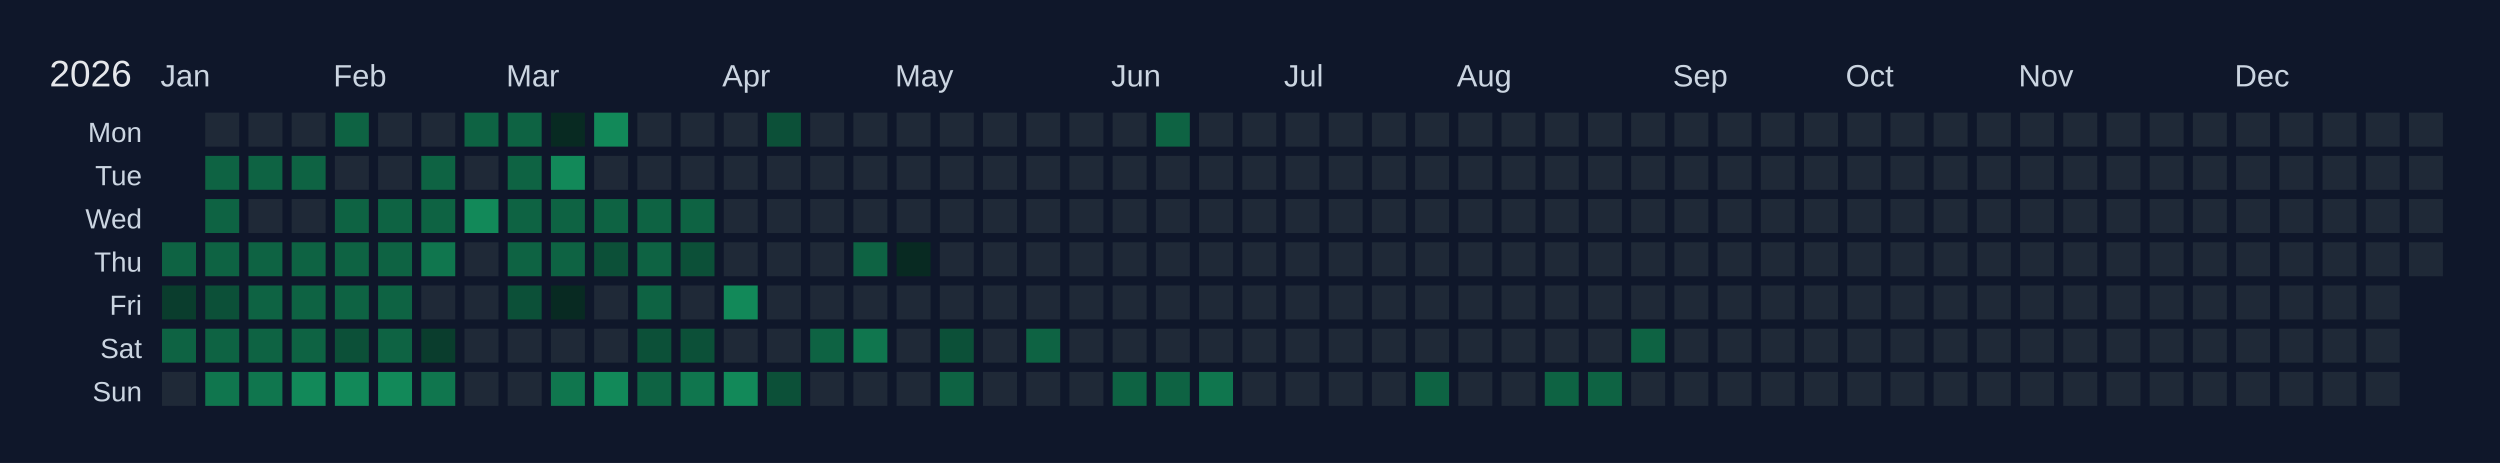
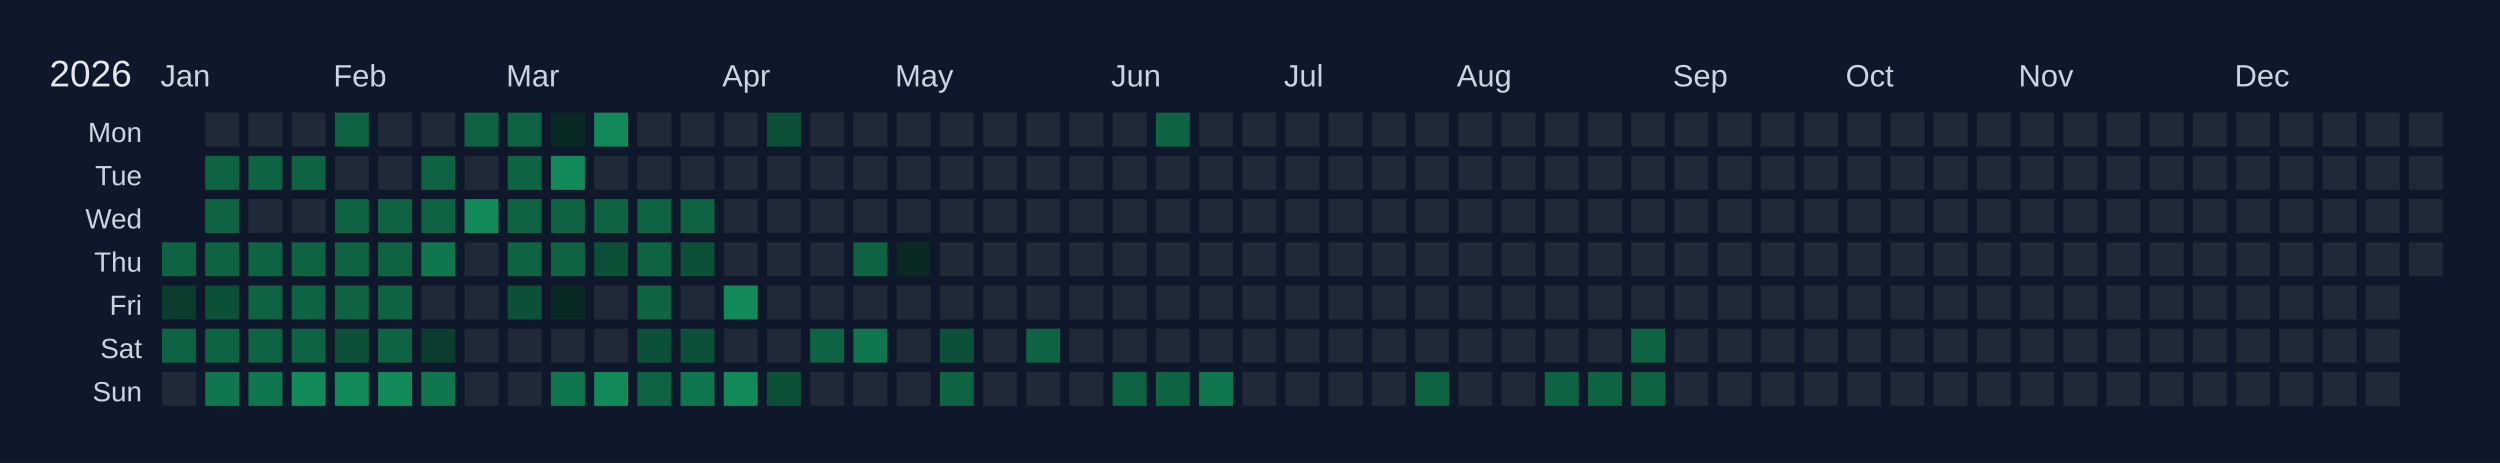
<svg xmlns="http://www.w3.org/2000/svg" width="810" height="150" viewBox="0 0 810 150">
  <rect width="810" height="150" fill="#0f172a" />
  <text x="16" y="28" font-size="12" fill="#e5e7eb" font-family="Arial, sans-serif">2026</text>
  <text x="52" y="28" font-size="10" fill="#cbd5e1" font-family="Arial, sans-serif">Jan</text>
  <text x="108" y="28" font-size="10" fill="#cbd5e1" font-family="Arial, sans-serif">Feb</text>
  <text x="164" y="28" font-size="10" fill="#cbd5e1" font-family="Arial, sans-serif">Mar</text>
  <text x="234" y="28" font-size="10" fill="#cbd5e1" font-family="Arial, sans-serif">Apr</text>
  <text x="290" y="28" font-size="10" fill="#cbd5e1" font-family="Arial, sans-serif">May</text>
  <text x="360" y="28" font-size="10" fill="#cbd5e1" font-family="Arial, sans-serif">Jun</text>
  <text x="416" y="28" font-size="10" fill="#cbd5e1" font-family="Arial, sans-serif">Jul</text>
  <text x="472" y="28" font-size="10" fill="#cbd5e1" font-family="Arial, sans-serif">Aug</text>
  <text x="542" y="28" font-size="10" fill="#cbd5e1" font-family="Arial, sans-serif">Sep</text>
  <text x="598" y="28" font-size="10" fill="#cbd5e1" font-family="Arial, sans-serif">Oct</text>
  <text x="654" y="28" font-size="10" fill="#cbd5e1" font-family="Arial, sans-serif">Nov</text>
  <text x="724" y="28" font-size="10" fill="#cbd5e1" font-family="Arial, sans-serif">Dec</text>
  <text x="46" y="46" font-size="9" fill="#cbd5e1" font-family="Arial, sans-serif" text-anchor="end">Mon</text>
  <text x="46" y="60" font-size="9" fill="#cbd5e1" font-family="Arial, sans-serif" text-anchor="end">Tue</text>
  <text x="46" y="74" font-size="9" fill="#cbd5e1" font-family="Arial, sans-serif" text-anchor="end">Wed</text>
  <text x="46" y="88" font-size="9" fill="#cbd5e1" font-family="Arial, sans-serif" text-anchor="end">Thu</text>
  <text x="46" y="102" font-size="9" fill="#cbd5e1" font-family="Arial, sans-serif" text-anchor="end">Fri</text>
  <text x="46" y="116" font-size="9" fill="#cbd5e1" font-family="Arial, sans-serif" text-anchor="end">Sat</text>
  <text x="46" y="130" font-size="9" fill="#cbd5e1" font-family="Arial, sans-serif" text-anchor="end">Sun</text>
  <g transform="translate(52,36)">
    <rect x="0" y="0" width="12" height="12" fill="#0f172a" stroke="#0f172a" stroke-width="1" />
    <rect x="0" y="14" width="12" height="12" fill="#0f172a" stroke="#0f172a" stroke-width="1" />
    <rect x="0" y="28" width="12" height="12" fill="#0f172a" stroke="#0f172a" stroke-width="1" />
    <rect x="0" y="42" width="12" height="12" fill="#0e6343" stroke="#0f172a" stroke-width="1" data-date="2026-01-01" />
    <rect x="0" y="56" width="12" height="12" fill="#0a3d2d" stroke="#0f172a" stroke-width="1" data-date="2026-01-02" />
    <rect x="0" y="70" width="12" height="12" fill="#0e6343" stroke="#0f172a" stroke-width="1" data-date="2026-01-03" />
    <rect x="0" y="84" width="12" height="12" fill="#1f2937" stroke="#0f172a" stroke-width="1" data-date="2026-01-04" />
    <rect x="14" y="0" width="12" height="12" fill="#1f2937" stroke="#0f172a" stroke-width="1" data-date="2026-01-05" />
    <rect x="14" y="14" width="12" height="12" fill="#0e6343" stroke="#0f172a" stroke-width="1" data-date="2026-01-06" />
    <rect x="14" y="28" width="12" height="12" fill="#0e6343" stroke="#0f172a" stroke-width="1" data-date="2026-01-07" />
    <rect x="14" y="42" width="12" height="12" fill="#0e6343" stroke="#0f172a" stroke-width="1" data-date="2026-01-08" />
    <rect x="14" y="56" width="12" height="12" fill="#0c5038" stroke="#0f172a" stroke-width="1" data-date="2026-01-09" />
    <rect x="14" y="70" width="12" height="12" fill="#0e6343" stroke="#0f172a" stroke-width="1" data-date="2026-01-10" />
    <rect x="14" y="84" width="12" height="12" fill="#10764e" stroke="#0f172a" stroke-width="1" data-date="2026-01-11" />
    <rect x="28" y="0" width="12" height="12" fill="#1f2937" stroke="#0f172a" stroke-width="1" data-date="2026-01-12" />
    <rect x="28" y="14" width="12" height="12" fill="#0e6343" stroke="#0f172a" stroke-width="1" data-date="2026-01-13" />
    <rect x="28" y="28" width="12" height="12" fill="#1f2937" stroke="#0f172a" stroke-width="1" data-date="2026-01-14" />
    <rect x="28" y="42" width="12" height="12" fill="#0e6343" stroke="#0f172a" stroke-width="1" data-date="2026-01-15" />
    <rect x="28" y="56" width="12" height="12" fill="#0e6343" stroke="#0f172a" stroke-width="1" data-date="2026-01-16" />
    <rect x="28" y="70" width="12" height="12" fill="#0e6343" stroke="#0f172a" stroke-width="1" data-date="2026-01-17" />
    <rect x="28" y="84" width="12" height="12" fill="#10764e" stroke="#0f172a" stroke-width="1" data-date="2026-01-18" />
    <rect x="42" y="0" width="12" height="12" fill="#1f2937" stroke="#0f172a" stroke-width="1" data-date="2026-01-19" />
    <rect x="42" y="14" width="12" height="12" fill="#0e6343" stroke="#0f172a" stroke-width="1" data-date="2026-01-20" />
    <rect x="42" y="28" width="12" height="12" fill="#1f2937" stroke="#0f172a" stroke-width="1" data-date="2026-01-21" />
    <rect x="42" y="42" width="12" height="12" fill="#0e6343" stroke="#0f172a" stroke-width="1" data-date="2026-01-22" />
    <rect x="42" y="56" width="12" height="12" fill="#0e6343" stroke="#0f172a" stroke-width="1" data-date="2026-01-23" />
    <rect x="42" y="70" width="12" height="12" fill="#0e6343" stroke="#0f172a" stroke-width="1" data-date="2026-01-24" />
    <rect x="42" y="84" width="12" height="12" fill="#128959" stroke="#0f172a" stroke-width="1" data-date="2026-01-25" />
    <rect x="56" y="0" width="12" height="12" fill="#0e6343" stroke="#0f172a" stroke-width="1" data-date="2026-01-26" />
    <rect x="56" y="14" width="12" height="12" fill="#1f2937" stroke="#0f172a" stroke-width="1" data-date="2026-01-27" />
    <rect x="56" y="28" width="12" height="12" fill="#0e6343" stroke="#0f172a" stroke-width="1" data-date="2026-01-28" />
    <rect x="56" y="42" width="12" height="12" fill="#0e6343" stroke="#0f172a" stroke-width="1" data-date="2026-01-29" />
    <rect x="56" y="56" width="12" height="12" fill="#0e6343" stroke="#0f172a" stroke-width="1" data-date="2026-01-30" />
    <rect x="56" y="70" width="12" height="12" fill="#0c5038" stroke="#0f172a" stroke-width="1" data-date="2026-01-31" />
    <rect x="56" y="84" width="12" height="12" fill="#128959" stroke="#0f172a" stroke-width="1" data-date="2026-02-01" />
    <rect x="70" y="0" width="12" height="12" fill="#1f2937" stroke="#0f172a" stroke-width="1" data-date="2026-02-02" />
    <rect x="70" y="14" width="12" height="12" fill="#1f2937" stroke="#0f172a" stroke-width="1" data-date="2026-02-03" />
    <rect x="70" y="28" width="12" height="12" fill="#0e6343" stroke="#0f172a" stroke-width="1" data-date="2026-02-04" />
    <rect x="70" y="42" width="12" height="12" fill="#0e6343" stroke="#0f172a" stroke-width="1" data-date="2026-02-05" />
    <rect x="70" y="56" width="12" height="12" fill="#0e6343" stroke="#0f172a" stroke-width="1" data-date="2026-02-06" />
    <rect x="70" y="70" width="12" height="12" fill="#0e6343" stroke="#0f172a" stroke-width="1" data-date="2026-02-07" />
    <rect x="70" y="84" width="12" height="12" fill="#128959" stroke="#0f172a" stroke-width="1" data-date="2026-02-08" />
    <rect x="84" y="0" width="12" height="12" fill="#1f2937" stroke="#0f172a" stroke-width="1" data-date="2026-02-09" />
    <rect x="84" y="14" width="12" height="12" fill="#0e6343" stroke="#0f172a" stroke-width="1" data-date="2026-02-10" />
    <rect x="84" y="28" width="12" height="12" fill="#0e6343" stroke="#0f172a" stroke-width="1" data-date="2026-02-11" />
    <rect x="84" y="42" width="12" height="12" fill="#10764e" stroke="#0f172a" stroke-width="1" data-date="2026-02-12" />
    <rect x="84" y="56" width="12" height="12" fill="#1f2937" stroke="#0f172a" stroke-width="1" data-date="2026-02-13" />
    <rect x="84" y="70" width="12" height="12" fill="#0a3d2d" stroke="#0f172a" stroke-width="1" data-date="2026-02-14" />
    <rect x="84" y="84" width="12" height="12" fill="#10764e" stroke="#0f172a" stroke-width="1" data-date="2026-02-15" />
    <rect x="98" y="0" width="12" height="12" fill="#0e6343" stroke="#0f172a" stroke-width="1" data-date="2026-02-16" />
    <rect x="98" y="14" width="12" height="12" fill="#1f2937" stroke="#0f172a" stroke-width="1" data-date="2026-02-17" />
    <rect x="98" y="28" width="12" height="12" fill="#128959" stroke="#0f172a" stroke-width="1" data-date="2026-02-18" />
    <rect x="98" y="42" width="12" height="12" fill="#1f2937" stroke="#0f172a" stroke-width="1" data-date="2026-02-19" />
    <rect x="98" y="56" width="12" height="12" fill="#1f2937" stroke="#0f172a" stroke-width="1" data-date="2026-02-20" />
    <rect x="98" y="70" width="12" height="12" fill="#1f2937" stroke="#0f172a" stroke-width="1" data-date="2026-02-21" />
    <rect x="98" y="84" width="12" height="12" fill="#1f2937" stroke="#0f172a" stroke-width="1" data-date="2026-02-22" />
    <rect x="112" y="0" width="12" height="12" fill="#0e6343" stroke="#0f172a" stroke-width="1" data-date="2026-02-23" />
    <rect x="112" y="14" width="12" height="12" fill="#0e6343" stroke="#0f172a" stroke-width="1" data-date="2026-02-24" />
    <rect x="112" y="28" width="12" height="12" fill="#0e6343" stroke="#0f172a" stroke-width="1" data-date="2026-02-25" />
    <rect x="112" y="42" width="12" height="12" fill="#0e6343" stroke="#0f172a" stroke-width="1" data-date="2026-02-26" />
    <rect x="112" y="56" width="12" height="12" fill="#0c5038" stroke="#0f172a" stroke-width="1" data-date="2026-02-27" />
    <rect x="112" y="70" width="12" height="12" fill="#1f2937" stroke="#0f172a" stroke-width="1" data-date="2026-02-28" />
    <rect x="112" y="84" width="12" height="12" fill="#1f2937" stroke="#0f172a" stroke-width="1" data-date="2026-03-01" />
    <rect x="126" y="0" width="12" height="12" fill="#082a22" stroke="#0f172a" stroke-width="1" data-date="2026-03-02" />
    <rect x="126" y="14" width="12" height="12" fill="#128959" stroke="#0f172a" stroke-width="1" data-date="2026-03-03" />
    <rect x="126" y="28" width="12" height="12" fill="#0e6343" stroke="#0f172a" stroke-width="1" data-date="2026-03-04" />
    <rect x="126" y="42" width="12" height="12" fill="#0e6343" stroke="#0f172a" stroke-width="1" data-date="2026-03-05" />
    <rect x="126" y="56" width="12" height="12" fill="#082a22" stroke="#0f172a" stroke-width="1" data-date="2026-03-06" />
    <rect x="126" y="70" width="12" height="12" fill="#1f2937" stroke="#0f172a" stroke-width="1" data-date="2026-03-07" />
    <rect x="126" y="84" width="12" height="12" fill="#10764e" stroke="#0f172a" stroke-width="1" data-date="2026-03-08" />
    <rect x="140" y="0" width="12" height="12" fill="#128959" stroke="#0f172a" stroke-width="1" data-date="2026-03-09" />
    <rect x="140" y="14" width="12" height="12" fill="#1f2937" stroke="#0f172a" stroke-width="1" data-date="2026-03-10" />
    <rect x="140" y="28" width="12" height="12" fill="#0e6343" stroke="#0f172a" stroke-width="1" data-date="2026-03-11" />
    <rect x="140" y="42" width="12" height="12" fill="#0c5038" stroke="#0f172a" stroke-width="1" data-date="2026-03-12" />
    <rect x="140" y="56" width="12" height="12" fill="#1f2937" stroke="#0f172a" stroke-width="1" data-date="2026-03-13" />
    <rect x="140" y="70" width="12" height="12" fill="#1f2937" stroke="#0f172a" stroke-width="1" data-date="2026-03-14" />
    <rect x="140" y="84" width="12" height="12" fill="#128959" stroke="#0f172a" stroke-width="1" data-date="2026-03-15" />
    <rect x="154" y="0" width="12" height="12" fill="#1f2937" stroke="#0f172a" stroke-width="1" data-date="2026-03-16" />
    <rect x="154" y="14" width="12" height="12" fill="#1f2937" stroke="#0f172a" stroke-width="1" data-date="2026-03-17" />
    <rect x="154" y="28" width="12" height="12" fill="#0e6343" stroke="#0f172a" stroke-width="1" data-date="2026-03-18" />
    <rect x="154" y="42" width="12" height="12" fill="#0e6343" stroke="#0f172a" stroke-width="1" data-date="2026-03-19" />
    <rect x="154" y="56" width="12" height="12" fill="#0e6343" stroke="#0f172a" stroke-width="1" data-date="2026-03-20" />
    <rect x="154" y="70" width="12" height="12" fill="#0c5038" stroke="#0f172a" stroke-width="1" data-date="2026-03-21" />
    <rect x="154" y="84" width="12" height="12" fill="#0e6343" stroke="#0f172a" stroke-width="1" data-date="2026-03-22" />
    <rect x="168" y="0" width="12" height="12" fill="#1f2937" stroke="#0f172a" stroke-width="1" data-date="2026-03-23" />
    <rect x="168" y="14" width="12" height="12" fill="#1f2937" stroke="#0f172a" stroke-width="1" data-date="2026-03-24" />
    <rect x="168" y="28" width="12" height="12" fill="#0e6343" stroke="#0f172a" stroke-width="1" data-date="2026-03-25" />
    <rect x="168" y="42" width="12" height="12" fill="#0c5038" stroke="#0f172a" stroke-width="1" data-date="2026-03-26" />
    <rect x="168" y="56" width="12" height="12" fill="#1f2937" stroke="#0f172a" stroke-width="1" data-date="2026-03-27" />
    <rect x="168" y="70" width="12" height="12" fill="#0c5038" stroke="#0f172a" stroke-width="1" data-date="2026-03-28" />
    <rect x="168" y="84" width="12" height="12" fill="#10764e" stroke="#0f172a" stroke-width="1" data-date="2026-03-29" />
    <rect x="182" y="0" width="12" height="12" fill="#1f2937" stroke="#0f172a" stroke-width="1" data-date="2026-03-30" />
    <rect x="182" y="14" width="12" height="12" fill="#1f2937" stroke="#0f172a" stroke-width="1" data-date="2026-03-31" />
    <rect x="182" y="28" width="12" height="12" fill="#1f2937" stroke="#0f172a" stroke-width="1" data-date="2026-04-01" />
    <rect x="182" y="42" width="12" height="12" fill="#1f2937" stroke="#0f172a" stroke-width="1" data-date="2026-04-02" />
    <rect x="182" y="56" width="12" height="12" fill="#128959" stroke="#0f172a" stroke-width="1" data-date="2026-04-03" />
    <rect x="182" y="70" width="12" height="12" fill="#1f2937" stroke="#0f172a" stroke-width="1" data-date="2026-04-04" />
    <rect x="182" y="84" width="12" height="12" fill="#128959" stroke="#0f172a" stroke-width="1" data-date="2026-04-05" />
    <rect x="196" y="0" width="12" height="12" fill="#0c5038" stroke="#0f172a" stroke-width="1" data-date="2026-04-06" />
    <rect x="196" y="14" width="12" height="12" fill="#1f2937" stroke="#0f172a" stroke-width="1" data-date="2026-04-07" />
    <rect x="196" y="28" width="12" height="12" fill="#1f2937" stroke="#0f172a" stroke-width="1" data-date="2026-04-08" />
    <rect x="196" y="42" width="12" height="12" fill="#1f2937" stroke="#0f172a" stroke-width="1" data-date="2026-04-09" />
    <rect x="196" y="56" width="12" height="12" fill="#1f2937" stroke="#0f172a" stroke-width="1" data-date="2026-04-10" />
    <rect x="196" y="70" width="12" height="12" fill="#1f2937" stroke="#0f172a" stroke-width="1" data-date="2026-04-11" />
    <rect x="196" y="84" width="12" height="12" fill="#0c5038" stroke="#0f172a" stroke-width="1" data-date="2026-04-12" />
    <rect x="210" y="0" width="12" height="12" fill="#1f2937" stroke="#0f172a" stroke-width="1" data-date="2026-04-13" />
    <rect x="210" y="14" width="12" height="12" fill="#1f2937" stroke="#0f172a" stroke-width="1" data-date="2026-04-14" />
    <rect x="210" y="28" width="12" height="12" fill="#1f2937" stroke="#0f172a" stroke-width="1" data-date="2026-04-15" />
    <rect x="210" y="42" width="12" height="12" fill="#1f2937" stroke="#0f172a" stroke-width="1" data-date="2026-04-16" />
    <rect x="210" y="56" width="12" height="12" fill="#1f2937" stroke="#0f172a" stroke-width="1" data-date="2026-04-17" />
    <rect x="210" y="70" width="12" height="12" fill="#0e6343" stroke="#0f172a" stroke-width="1" data-date="2026-04-18" />
    <rect x="210" y="84" width="12" height="12" fill="#1f2937" stroke="#0f172a" stroke-width="1" data-date="2026-04-19" />
    <rect x="224" y="0" width="12" height="12" fill="#1f2937" stroke="#0f172a" stroke-width="1" data-date="2026-04-20" />
    <rect x="224" y="14" width="12" height="12" fill="#1f2937" stroke="#0f172a" stroke-width="1" data-date="2026-04-21" />
    <rect x="224" y="28" width="12" height="12" fill="#1f2937" stroke="#0f172a" stroke-width="1" data-date="2026-04-22" />
    <rect x="224" y="42" width="12" height="12" fill="#0e6343" stroke="#0f172a" stroke-width="1" data-date="2026-04-23" />
    <rect x="224" y="56" width="12" height="12" fill="#1f2937" stroke="#0f172a" stroke-width="1" data-date="2026-04-24" />
    <rect x="224" y="70" width="12" height="12" fill="#10764e" stroke="#0f172a" stroke-width="1" data-date="2026-04-25" />
    <rect x="224" y="84" width="12" height="12" fill="#1f2937" stroke="#0f172a" stroke-width="1" data-date="2026-04-26" />
    <rect x="238" y="0" width="12" height="12" fill="#1f2937" stroke="#0f172a" stroke-width="1" data-date="2026-04-27" />
    <rect x="238" y="14" width="12" height="12" fill="#1f2937" stroke="#0f172a" stroke-width="1" data-date="2026-04-28" />
    <rect x="238" y="28" width="12" height="12" fill="#1f2937" stroke="#0f172a" stroke-width="1" data-date="2026-04-29" />
    <rect x="238" y="42" width="12" height="12" fill="#082a22" stroke="#0f172a" stroke-width="1" data-date="2026-04-30" />
    <rect x="238" y="56" width="12" height="12" fill="#1f2937" stroke="#0f172a" stroke-width="1" data-date="2026-05-01" />
    <rect x="238" y="70" width="12" height="12" fill="#1f2937" stroke="#0f172a" stroke-width="1" data-date="2026-05-02" />
    <rect x="238" y="84" width="12" height="12" fill="#1f2937" stroke="#0f172a" stroke-width="1" data-date="2026-05-03" />
    <rect x="252" y="0" width="12" height="12" fill="#1f2937" stroke="#0f172a" stroke-width="1" data-date="2026-05-04" />
    <rect x="252" y="14" width="12" height="12" fill="#1f2937" stroke="#0f172a" stroke-width="1" data-date="2026-05-05" />
    <rect x="252" y="28" width="12" height="12" fill="#1f2937" stroke="#0f172a" stroke-width="1" data-date="2026-05-06" />
    <rect x="252" y="42" width="12" height="12" fill="#1f2937" stroke="#0f172a" stroke-width="1" data-date="2026-05-07" />
    <rect x="252" y="56" width="12" height="12" fill="#1f2937" stroke="#0f172a" stroke-width="1" data-date="2026-05-08" />
    <rect x="252" y="70" width="12" height="12" fill="#0c5038" stroke="#0f172a" stroke-width="1" data-date="2026-05-09" />
    <rect x="252" y="84" width="12" height="12" fill="#0e6343" stroke="#0f172a" stroke-width="1" data-date="2026-05-10" />
    <rect x="266" y="0" width="12" height="12" fill="#1f2937" stroke="#0f172a" stroke-width="1" data-date="2026-05-11" />
    <rect x="266" y="14" width="12" height="12" fill="#1f2937" stroke="#0f172a" stroke-width="1" data-date="2026-05-12" />
    <rect x="266" y="28" width="12" height="12" fill="#1f2937" stroke="#0f172a" stroke-width="1" data-date="2026-05-13" />
    <rect x="266" y="42" width="12" height="12" fill="#1f2937" stroke="#0f172a" stroke-width="1" data-date="2026-05-14" />
    <rect x="266" y="56" width="12" height="12" fill="#1f2937" stroke="#0f172a" stroke-width="1" data-date="2026-05-15" />
    <rect x="266" y="70" width="12" height="12" fill="#1f2937" stroke="#0f172a" stroke-width="1" data-date="2026-05-16" />
    <rect x="266" y="84" width="12" height="12" fill="#1f2937" stroke="#0f172a" stroke-width="1" data-date="2026-05-17" />
    <rect x="280" y="0" width="12" height="12" fill="#1f2937" stroke="#0f172a" stroke-width="1" data-date="2026-05-18" />
    <rect x="280" y="14" width="12" height="12" fill="#1f2937" stroke="#0f172a" stroke-width="1" data-date="2026-05-19" />
    <rect x="280" y="28" width="12" height="12" fill="#1f2937" stroke="#0f172a" stroke-width="1" data-date="2026-05-20" />
    <rect x="280" y="42" width="12" height="12" fill="#1f2937" stroke="#0f172a" stroke-width="1" data-date="2026-05-21" />
    <rect x="280" y="56" width="12" height="12" fill="#1f2937" stroke="#0f172a" stroke-width="1" data-date="2026-05-22" />
    <rect x="280" y="70" width="12" height="12" fill="#0e6343" stroke="#0f172a" stroke-width="1" data-date="2026-05-23" />
    <rect x="280" y="84" width="12" height="12" fill="#1f2937" stroke="#0f172a" stroke-width="1" data-date="2026-05-24" />
    <rect x="294" y="0" width="12" height="12" fill="#1f2937" stroke="#0f172a" stroke-width="1" data-date="2026-05-25" />
    <rect x="294" y="14" width="12" height="12" fill="#1f2937" stroke="#0f172a" stroke-width="1" data-date="2026-05-26" />
    <rect x="294" y="28" width="12" height="12" fill="#1f2937" stroke="#0f172a" stroke-width="1" data-date="2026-05-27" />
    <rect x="294" y="42" width="12" height="12" fill="#1f2937" stroke="#0f172a" stroke-width="1" data-date="2026-05-28" />
    <rect x="294" y="56" width="12" height="12" fill="#1f2937" stroke="#0f172a" stroke-width="1" data-date="2026-05-29" />
    <rect x="294" y="70" width="12" height="12" fill="#1f2937" stroke="#0f172a" stroke-width="1" data-date="2026-05-30" />
    <rect x="294" y="84" width="12" height="12" fill="#1f2937" stroke="#0f172a" stroke-width="1" data-date="2026-05-31" />
    <rect x="308" y="0" width="12" height="12" fill="#1f2937" stroke="#0f172a" stroke-width="1" data-date="2026-06-01" />
    <rect x="308" y="14" width="12" height="12" fill="#1f2937" stroke="#0f172a" stroke-width="1" data-date="2026-06-02" />
    <rect x="308" y="28" width="12" height="12" fill="#1f2937" stroke="#0f172a" stroke-width="1" data-date="2026-06-03" />
    <rect x="308" y="42" width="12" height="12" fill="#1f2937" stroke="#0f172a" stroke-width="1" data-date="2026-06-04" />
    <rect x="308" y="56" width="12" height="12" fill="#1f2937" stroke="#0f172a" stroke-width="1" data-date="2026-06-05" />
    <rect x="308" y="70" width="12" height="12" fill="#1f2937" stroke="#0f172a" stroke-width="1" data-date="2026-06-06" />
    <rect x="308" y="84" width="12" height="12" fill="#0e6343" stroke="#0f172a" stroke-width="1" data-date="2026-06-07" />
    <rect x="322" y="0" width="12" height="12" fill="#0e6343" stroke="#0f172a" stroke-width="1" data-date="2026-06-08" />
    <rect x="322" y="14" width="12" height="12" fill="#1f2937" stroke="#0f172a" stroke-width="1" data-date="2026-06-09" />
    <rect x="322" y="28" width="12" height="12" fill="#1f2937" stroke="#0f172a" stroke-width="1" data-date="2026-06-10" />
    <rect x="322" y="42" width="12" height="12" fill="#1f2937" stroke="#0f172a" stroke-width="1" data-date="2026-06-11" />
    <rect x="322" y="56" width="12" height="12" fill="#1f2937" stroke="#0f172a" stroke-width="1" data-date="2026-06-12" />
    <rect x="322" y="70" width="12" height="12" fill="#1f2937" stroke="#0f172a" stroke-width="1" data-date="2026-06-13" />
    <rect x="322" y="84" width="12" height="12" fill="#0e6343" stroke="#0f172a" stroke-width="1" data-date="2026-06-14" />
    <rect x="336" y="0" width="12" height="12" fill="#1f2937" stroke="#0f172a" stroke-width="1" data-date="2026-06-15" />
    <rect x="336" y="14" width="12" height="12" fill="#1f2937" stroke="#0f172a" stroke-width="1" data-date="2026-06-16" />
    <rect x="336" y="28" width="12" height="12" fill="#1f2937" stroke="#0f172a" stroke-width="1" data-date="2026-06-17" />
    <rect x="336" y="42" width="12" height="12" fill="#1f2937" stroke="#0f172a" stroke-width="1" data-date="2026-06-18" />
    <rect x="336" y="56" width="12" height="12" fill="#1f2937" stroke="#0f172a" stroke-width="1" data-date="2026-06-19" />
    <rect x="336" y="70" width="12" height="12" fill="#1f2937" stroke="#0f172a" stroke-width="1" data-date="2026-06-20" />
    <rect x="336" y="84" width="12" height="12" fill="#10764e" stroke="#0f172a" stroke-width="1" data-date="2026-06-21" />
    <rect x="350" y="0" width="12" height="12" fill="#1f2937" stroke="#0f172a" stroke-width="1" data-date="2026-06-22" />
    <rect x="350" y="14" width="12" height="12" fill="#1f2937" stroke="#0f172a" stroke-width="1" data-date="2026-06-23" />
    <rect x="350" y="28" width="12" height="12" fill="#1f2937" stroke="#0f172a" stroke-width="1" data-date="2026-06-24" />
    <rect x="350" y="42" width="12" height="12" fill="#1f2937" stroke="#0f172a" stroke-width="1" data-date="2026-06-25" />
    <rect x="350" y="56" width="12" height="12" fill="#1f2937" stroke="#0f172a" stroke-width="1" data-date="2026-06-26" />
    <rect x="350" y="70" width="12" height="12" fill="#1f2937" stroke="#0f172a" stroke-width="1" data-date="2026-06-27" />
    <rect x="350" y="84" width="12" height="12" fill="#1f2937" stroke="#0f172a" stroke-width="1" data-date="2026-06-28" />
    <rect x="364" y="0" width="12" height="12" fill="#1f2937" stroke="#0f172a" stroke-width="1" data-date="2026-06-29" />
    <rect x="364" y="14" width="12" height="12" fill="#1f2937" stroke="#0f172a" stroke-width="1" data-date="2026-06-30" />
    <rect x="364" y="28" width="12" height="12" fill="#1f2937" stroke="#0f172a" stroke-width="1" data-date="2026-07-01" />
    <rect x="364" y="42" width="12" height="12" fill="#1f2937" stroke="#0f172a" stroke-width="1" data-date="2026-07-02" />
    <rect x="364" y="56" width="12" height="12" fill="#1f2937" stroke="#0f172a" stroke-width="1" data-date="2026-07-03" />
    <rect x="364" y="70" width="12" height="12" fill="#1f2937" stroke="#0f172a" stroke-width="1" data-date="2026-07-04" />
    <rect x="364" y="84" width="12" height="12" fill="#1f2937" stroke="#0f172a" stroke-width="1" data-date="2026-07-05" />
    <rect x="378" y="0" width="12" height="12" fill="#1f2937" stroke="#0f172a" stroke-width="1" data-date="2026-07-06" />
    <rect x="378" y="14" width="12" height="12" fill="#1f2937" stroke="#0f172a" stroke-width="1" data-date="2026-07-07" />
    <rect x="378" y="28" width="12" height="12" fill="#1f2937" stroke="#0f172a" stroke-width="1" data-date="2026-07-08" />
    <rect x="378" y="42" width="12" height="12" fill="#1f2937" stroke="#0f172a" stroke-width="1" data-date="2026-07-09" />
    <rect x="378" y="56" width="12" height="12" fill="#1f2937" stroke="#0f172a" stroke-width="1" data-date="2026-07-10" />
    <rect x="378" y="70" width="12" height="12" fill="#1f2937" stroke="#0f172a" stroke-width="1" data-date="2026-07-11" />
    <rect x="378" y="84" width="12" height="12" fill="#1f2937" stroke="#0f172a" stroke-width="1" data-date="2026-07-12" />
    <rect x="392" y="0" width="12" height="12" fill="#1f2937" stroke="#0f172a" stroke-width="1" data-date="2026-07-13" />
    <rect x="392" y="14" width="12" height="12" fill="#1f2937" stroke="#0f172a" stroke-width="1" data-date="2026-07-14" />
    <rect x="392" y="28" width="12" height="12" fill="#1f2937" stroke="#0f172a" stroke-width="1" data-date="2026-07-15" />
    <rect x="392" y="42" width="12" height="12" fill="#1f2937" stroke="#0f172a" stroke-width="1" data-date="2026-07-16" />
    <rect x="392" y="56" width="12" height="12" fill="#1f2937" stroke="#0f172a" stroke-width="1" data-date="2026-07-17" />
    <rect x="392" y="70" width="12" height="12" fill="#1f2937" stroke="#0f172a" stroke-width="1" data-date="2026-07-18" />
    <rect x="392" y="84" width="12" height="12" fill="#1f2937" stroke="#0f172a" stroke-width="1" data-date="2026-07-19" />
    <rect x="406" y="0" width="12" height="12" fill="#1f2937" stroke="#0f172a" stroke-width="1" data-date="2026-07-20" />
    <rect x="406" y="14" width="12" height="12" fill="#1f2937" stroke="#0f172a" stroke-width="1" data-date="2026-07-21" />
    <rect x="406" y="28" width="12" height="12" fill="#1f2937" stroke="#0f172a" stroke-width="1" data-date="2026-07-22" />
    <rect x="406" y="42" width="12" height="12" fill="#1f2937" stroke="#0f172a" stroke-width="1" data-date="2026-07-23" />
    <rect x="406" y="56" width="12" height="12" fill="#1f2937" stroke="#0f172a" stroke-width="1" data-date="2026-07-24" />
    <rect x="406" y="70" width="12" height="12" fill="#1f2937" stroke="#0f172a" stroke-width="1" data-date="2026-07-25" />
    <rect x="406" y="84" width="12" height="12" fill="#0e6343" stroke="#0f172a" stroke-width="1" data-date="2026-07-26" />
    <rect x="420" y="0" width="12" height="12" fill="#1f2937" stroke="#0f172a" stroke-width="1" data-date="2026-07-27" />
    <rect x="420" y="14" width="12" height="12" fill="#1f2937" stroke="#0f172a" stroke-width="1" data-date="2026-07-28" />
    <rect x="420" y="28" width="12" height="12" fill="#1f2937" stroke="#0f172a" stroke-width="1" data-date="2026-07-29" />
    <rect x="420" y="42" width="12" height="12" fill="#1f2937" stroke="#0f172a" stroke-width="1" data-date="2026-07-30" />
    <rect x="420" y="56" width="12" height="12" fill="#1f2937" stroke="#0f172a" stroke-width="1" data-date="2026-07-31" />
    <rect x="420" y="70" width="12" height="12" fill="#1f2937" stroke="#0f172a" stroke-width="1" data-date="2026-08-01" />
    <rect x="420" y="84" width="12" height="12" fill="#1f2937" stroke="#0f172a" stroke-width="1" data-date="2026-08-02" />
    <rect x="434" y="0" width="12" height="12" fill="#1f2937" stroke="#0f172a" stroke-width="1" data-date="2026-08-03" />
    <rect x="434" y="14" width="12" height="12" fill="#1f2937" stroke="#0f172a" stroke-width="1" data-date="2026-08-04" />
    <rect x="434" y="28" width="12" height="12" fill="#1f2937" stroke="#0f172a" stroke-width="1" data-date="2026-08-05" />
    <rect x="434" y="42" width="12" height="12" fill="#1f2937" stroke="#0f172a" stroke-width="1" data-date="2026-08-06" />
    <rect x="434" y="56" width="12" height="12" fill="#1f2937" stroke="#0f172a" stroke-width="1" data-date="2026-08-07" />
    <rect x="434" y="70" width="12" height="12" fill="#1f2937" stroke="#0f172a" stroke-width="1" data-date="2026-08-08" />
    <rect x="434" y="84" width="12" height="12" fill="#1f2937" stroke="#0f172a" stroke-width="1" data-date="2026-08-09" />
    <rect x="448" y="0" width="12" height="12" fill="#1f2937" stroke="#0f172a" stroke-width="1" data-date="2026-08-10" />
    <rect x="448" y="14" width="12" height="12" fill="#1f2937" stroke="#0f172a" stroke-width="1" data-date="2026-08-11" />
    <rect x="448" y="28" width="12" height="12" fill="#1f2937" stroke="#0f172a" stroke-width="1" data-date="2026-08-12" />
    <rect x="448" y="42" width="12" height="12" fill="#1f2937" stroke="#0f172a" stroke-width="1" data-date="2026-08-13" />
    <rect x="448" y="56" width="12" height="12" fill="#1f2937" stroke="#0f172a" stroke-width="1" data-date="2026-08-14" />
    <rect x="448" y="70" width="12" height="12" fill="#1f2937" stroke="#0f172a" stroke-width="1" data-date="2026-08-15" />
    <rect x="448" y="84" width="12" height="12" fill="#0e6343" stroke="#0f172a" stroke-width="1" data-date="2026-08-16" />
    <rect x="462" y="0" width="12" height="12" fill="#1f2937" stroke="#0f172a" stroke-width="1" data-date="2026-08-17" />
    <rect x="462" y="14" width="12" height="12" fill="#1f2937" stroke="#0f172a" stroke-width="1" data-date="2026-08-18" />
    <rect x="462" y="28" width="12" height="12" fill="#1f2937" stroke="#0f172a" stroke-width="1" data-date="2026-08-19" />
    <rect x="462" y="42" width="12" height="12" fill="#1f2937" stroke="#0f172a" stroke-width="1" data-date="2026-08-20" />
    <rect x="462" y="56" width="12" height="12" fill="#1f2937" stroke="#0f172a" stroke-width="1" data-date="2026-08-21" />
    <rect x="462" y="70" width="12" height="12" fill="#1f2937" stroke="#0f172a" stroke-width="1" data-date="2026-08-22" />
    <rect x="462" y="84" width="12" height="12" fill="#0e6343" stroke="#0f172a" stroke-width="1" data-date="2026-08-23" />
    <rect x="476" y="0" width="12" height="12" fill="#1f2937" stroke="#0f172a" stroke-width="1" data-date="2026-08-24" />
    <rect x="476" y="14" width="12" height="12" fill="#1f2937" stroke="#0f172a" stroke-width="1" data-date="2026-08-25" />
    <rect x="476" y="28" width="12" height="12" fill="#1f2937" stroke="#0f172a" stroke-width="1" data-date="2026-08-26" />
    <rect x="476" y="42" width="12" height="12" fill="#1f2937" stroke="#0f172a" stroke-width="1" data-date="2026-08-27" />
    <rect x="476" y="56" width="12" height="12" fill="#1f2937" stroke="#0f172a" stroke-width="1" data-date="2026-08-28" />
    <rect x="476" y="70" width="12" height="12" fill="#0e6343" stroke="#0f172a" stroke-width="1" data-date="2026-08-29" />
-     <rect x="476" y="84" width="12" height="12" fill="#1f2937" stroke="#0f172a" stroke-width="1" data-date="2026-08-30" />
+     <rect x="476" y="84" width="12" height="12" fill="#0e6343" stroke="#0f172a" stroke-width="1" data-date="2026-08-30" />
    <rect x="490" y="0" width="12" height="12" fill="#1f2937" stroke="#0f172a" stroke-width="1" data-date="2026-08-31" />
    <rect x="490" y="14" width="12" height="12" fill="#1f2937" stroke="#0f172a" stroke-width="1" data-date="2026-09-01" />
    <rect x="490" y="28" width="12" height="12" fill="#1f2937" stroke="#0f172a" stroke-width="1" data-date="2026-09-02" />
    <rect x="490" y="42" width="12" height="12" fill="#1f2937" stroke="#0f172a" stroke-width="1" data-date="2026-09-03" />
    <rect x="490" y="56" width="12" height="12" fill="#1f2937" stroke="#0f172a" stroke-width="1" data-date="2026-09-04" />
    <rect x="490" y="70" width="12" height="12" fill="#1f2937" stroke="#0f172a" stroke-width="1" data-date="2026-09-05" />
    <rect x="490" y="84" width="12" height="12" fill="#1f2937" stroke="#0f172a" stroke-width="1" data-date="2026-09-06" />
    <rect x="504" y="0" width="12" height="12" fill="#1f2937" stroke="#0f172a" stroke-width="1" data-date="2026-09-07" />
    <rect x="504" y="14" width="12" height="12" fill="#1f2937" stroke="#0f172a" stroke-width="1" data-date="2026-09-08" />
    <rect x="504" y="28" width="12" height="12" fill="#1f2937" stroke="#0f172a" stroke-width="1" data-date="2026-09-09" />
    <rect x="504" y="42" width="12" height="12" fill="#1f2937" stroke="#0f172a" stroke-width="1" data-date="2026-09-10" />
    <rect x="504" y="56" width="12" height="12" fill="#1f2937" stroke="#0f172a" stroke-width="1" data-date="2026-09-11" />
    <rect x="504" y="70" width="12" height="12" fill="#1f2937" stroke="#0f172a" stroke-width="1" data-date="2026-09-12" />
    <rect x="504" y="84" width="12" height="12" fill="#1f2937" stroke="#0f172a" stroke-width="1" data-date="2026-09-13" />
    <rect x="518" y="0" width="12" height="12" fill="#1f2937" stroke="#0f172a" stroke-width="1" data-date="2026-09-14" />
    <rect x="518" y="14" width="12" height="12" fill="#1f2937" stroke="#0f172a" stroke-width="1" data-date="2026-09-15" />
    <rect x="518" y="28" width="12" height="12" fill="#1f2937" stroke="#0f172a" stroke-width="1" data-date="2026-09-16" />
    <rect x="518" y="42" width="12" height="12" fill="#1f2937" stroke="#0f172a" stroke-width="1" data-date="2026-09-17" />
    <rect x="518" y="56" width="12" height="12" fill="#1f2937" stroke="#0f172a" stroke-width="1" data-date="2026-09-18" />
    <rect x="518" y="70" width="12" height="12" fill="#1f2937" stroke="#0f172a" stroke-width="1" data-date="2026-09-19" />
    <rect x="518" y="84" width="12" height="12" fill="#1f2937" stroke="#0f172a" stroke-width="1" data-date="2026-09-20" />
    <rect x="532" y="0" width="12" height="12" fill="#1f2937" stroke="#0f172a" stroke-width="1" data-date="2026-09-21" />
    <rect x="532" y="14" width="12" height="12" fill="#1f2937" stroke="#0f172a" stroke-width="1" data-date="2026-09-22" />
    <rect x="532" y="28" width="12" height="12" fill="#1f2937" stroke="#0f172a" stroke-width="1" data-date="2026-09-23" />
    <rect x="532" y="42" width="12" height="12" fill="#1f2937" stroke="#0f172a" stroke-width="1" data-date="2026-09-24" />
    <rect x="532" y="56" width="12" height="12" fill="#1f2937" stroke="#0f172a" stroke-width="1" data-date="2026-09-25" />
    <rect x="532" y="70" width="12" height="12" fill="#1f2937" stroke="#0f172a" stroke-width="1" data-date="2026-09-26" />
    <rect x="532" y="84" width="12" height="12" fill="#1f2937" stroke="#0f172a" stroke-width="1" data-date="2026-09-27" />
    <rect x="546" y="0" width="12" height="12" fill="#1f2937" stroke="#0f172a" stroke-width="1" data-date="2026-09-28" />
    <rect x="546" y="14" width="12" height="12" fill="#1f2937" stroke="#0f172a" stroke-width="1" data-date="2026-09-29" />
    <rect x="546" y="28" width="12" height="12" fill="#1f2937" stroke="#0f172a" stroke-width="1" data-date="2026-09-30" />
    <rect x="546" y="42" width="12" height="12" fill="#1f2937" stroke="#0f172a" stroke-width="1" data-date="2026-10-01" />
    <rect x="546" y="56" width="12" height="12" fill="#1f2937" stroke="#0f172a" stroke-width="1" data-date="2026-10-02" />
    <rect x="546" y="70" width="12" height="12" fill="#1f2937" stroke="#0f172a" stroke-width="1" data-date="2026-10-03" />
    <rect x="546" y="84" width="12" height="12" fill="#1f2937" stroke="#0f172a" stroke-width="1" data-date="2026-10-04" />
    <rect x="560" y="0" width="12" height="12" fill="#1f2937" stroke="#0f172a" stroke-width="1" data-date="2026-10-05" />
    <rect x="560" y="14" width="12" height="12" fill="#1f2937" stroke="#0f172a" stroke-width="1" data-date="2026-10-06" />
    <rect x="560" y="28" width="12" height="12" fill="#1f2937" stroke="#0f172a" stroke-width="1" data-date="2026-10-07" />
    <rect x="560" y="42" width="12" height="12" fill="#1f2937" stroke="#0f172a" stroke-width="1" data-date="2026-10-08" />
    <rect x="560" y="56" width="12" height="12" fill="#1f2937" stroke="#0f172a" stroke-width="1" data-date="2026-10-09" />
    <rect x="560" y="70" width="12" height="12" fill="#1f2937" stroke="#0f172a" stroke-width="1" data-date="2026-10-10" />
    <rect x="560" y="84" width="12" height="12" fill="#1f2937" stroke="#0f172a" stroke-width="1" data-date="2026-10-11" />
    <rect x="574" y="0" width="12" height="12" fill="#1f2937" stroke="#0f172a" stroke-width="1" data-date="2026-10-12" />
    <rect x="574" y="14" width="12" height="12" fill="#1f2937" stroke="#0f172a" stroke-width="1" data-date="2026-10-13" />
    <rect x="574" y="28" width="12" height="12" fill="#1f2937" stroke="#0f172a" stroke-width="1" data-date="2026-10-14" />
    <rect x="574" y="42" width="12" height="12" fill="#1f2937" stroke="#0f172a" stroke-width="1" data-date="2026-10-15" />
    <rect x="574" y="56" width="12" height="12" fill="#1f2937" stroke="#0f172a" stroke-width="1" data-date="2026-10-16" />
    <rect x="574" y="70" width="12" height="12" fill="#1f2937" stroke="#0f172a" stroke-width="1" data-date="2026-10-17" />
    <rect x="574" y="84" width="12" height="12" fill="#1f2937" stroke="#0f172a" stroke-width="1" data-date="2026-10-18" />
    <rect x="588" y="0" width="12" height="12" fill="#1f2937" stroke="#0f172a" stroke-width="1" data-date="2026-10-19" />
    <rect x="588" y="14" width="12" height="12" fill="#1f2937" stroke="#0f172a" stroke-width="1" data-date="2026-10-20" />
    <rect x="588" y="28" width="12" height="12" fill="#1f2937" stroke="#0f172a" stroke-width="1" data-date="2026-10-21" />
    <rect x="588" y="42" width="12" height="12" fill="#1f2937" stroke="#0f172a" stroke-width="1" data-date="2026-10-22" />
    <rect x="588" y="56" width="12" height="12" fill="#1f2937" stroke="#0f172a" stroke-width="1" data-date="2026-10-23" />
    <rect x="588" y="70" width="12" height="12" fill="#1f2937" stroke="#0f172a" stroke-width="1" data-date="2026-10-24" />
    <rect x="588" y="84" width="12" height="12" fill="#1f2937" stroke="#0f172a" stroke-width="1" data-date="2026-10-25" />
    <rect x="602" y="0" width="12" height="12" fill="#1f2937" stroke="#0f172a" stroke-width="1" data-date="2026-10-26" />
    <rect x="602" y="14" width="12" height="12" fill="#1f2937" stroke="#0f172a" stroke-width="1" data-date="2026-10-27" />
    <rect x="602" y="28" width="12" height="12" fill="#1f2937" stroke="#0f172a" stroke-width="1" data-date="2026-10-28" />
    <rect x="602" y="42" width="12" height="12" fill="#1f2937" stroke="#0f172a" stroke-width="1" data-date="2026-10-29" />
    <rect x="602" y="56" width="12" height="12" fill="#1f2937" stroke="#0f172a" stroke-width="1" data-date="2026-10-30" />
    <rect x="602" y="70" width="12" height="12" fill="#1f2937" stroke="#0f172a" stroke-width="1" data-date="2026-10-31" />
    <rect x="602" y="84" width="12" height="12" fill="#1f2937" stroke="#0f172a" stroke-width="1" data-date="2026-11-01" />
    <rect x="616" y="0" width="12" height="12" fill="#1f2937" stroke="#0f172a" stroke-width="1" data-date="2026-11-02" />
    <rect x="616" y="14" width="12" height="12" fill="#1f2937" stroke="#0f172a" stroke-width="1" data-date="2026-11-03" />
    <rect x="616" y="28" width="12" height="12" fill="#1f2937" stroke="#0f172a" stroke-width="1" data-date="2026-11-04" />
    <rect x="616" y="42" width="12" height="12" fill="#1f2937" stroke="#0f172a" stroke-width="1" data-date="2026-11-05" />
    <rect x="616" y="56" width="12" height="12" fill="#1f2937" stroke="#0f172a" stroke-width="1" data-date="2026-11-06" />
    <rect x="616" y="70" width="12" height="12" fill="#1f2937" stroke="#0f172a" stroke-width="1" data-date="2026-11-07" />
    <rect x="616" y="84" width="12" height="12" fill="#1f2937" stroke="#0f172a" stroke-width="1" data-date="2026-11-08" />
    <rect x="630" y="0" width="12" height="12" fill="#1f2937" stroke="#0f172a" stroke-width="1" data-date="2026-11-09" />
    <rect x="630" y="14" width="12" height="12" fill="#1f2937" stroke="#0f172a" stroke-width="1" data-date="2026-11-10" />
    <rect x="630" y="28" width="12" height="12" fill="#1f2937" stroke="#0f172a" stroke-width="1" data-date="2026-11-11" />
    <rect x="630" y="42" width="12" height="12" fill="#1f2937" stroke="#0f172a" stroke-width="1" data-date="2026-11-12" />
    <rect x="630" y="56" width="12" height="12" fill="#1f2937" stroke="#0f172a" stroke-width="1" data-date="2026-11-13" />
    <rect x="630" y="70" width="12" height="12" fill="#1f2937" stroke="#0f172a" stroke-width="1" data-date="2026-11-14" />
    <rect x="630" y="84" width="12" height="12" fill="#1f2937" stroke="#0f172a" stroke-width="1" data-date="2026-11-15" />
    <rect x="644" y="0" width="12" height="12" fill="#1f2937" stroke="#0f172a" stroke-width="1" data-date="2026-11-16" />
    <rect x="644" y="14" width="12" height="12" fill="#1f2937" stroke="#0f172a" stroke-width="1" data-date="2026-11-17" />
    <rect x="644" y="28" width="12" height="12" fill="#1f2937" stroke="#0f172a" stroke-width="1" data-date="2026-11-18" />
    <rect x="644" y="42" width="12" height="12" fill="#1f2937" stroke="#0f172a" stroke-width="1" data-date="2026-11-19" />
    <rect x="644" y="56" width="12" height="12" fill="#1f2937" stroke="#0f172a" stroke-width="1" data-date="2026-11-20" />
    <rect x="644" y="70" width="12" height="12" fill="#1f2937" stroke="#0f172a" stroke-width="1" data-date="2026-11-21" />
    <rect x="644" y="84" width="12" height="12" fill="#1f2937" stroke="#0f172a" stroke-width="1" data-date="2026-11-22" />
    <rect x="658" y="0" width="12" height="12" fill="#1f2937" stroke="#0f172a" stroke-width="1" data-date="2026-11-23" />
    <rect x="658" y="14" width="12" height="12" fill="#1f2937" stroke="#0f172a" stroke-width="1" data-date="2026-11-24" />
    <rect x="658" y="28" width="12" height="12" fill="#1f2937" stroke="#0f172a" stroke-width="1" data-date="2026-11-25" />
    <rect x="658" y="42" width="12" height="12" fill="#1f2937" stroke="#0f172a" stroke-width="1" data-date="2026-11-26" />
    <rect x="658" y="56" width="12" height="12" fill="#1f2937" stroke="#0f172a" stroke-width="1" data-date="2026-11-27" />
    <rect x="658" y="70" width="12" height="12" fill="#1f2937" stroke="#0f172a" stroke-width="1" data-date="2026-11-28" />
    <rect x="658" y="84" width="12" height="12" fill="#1f2937" stroke="#0f172a" stroke-width="1" data-date="2026-11-29" />
    <rect x="672" y="0" width="12" height="12" fill="#1f2937" stroke="#0f172a" stroke-width="1" data-date="2026-11-30" />
    <rect x="672" y="14" width="12" height="12" fill="#1f2937" stroke="#0f172a" stroke-width="1" data-date="2026-12-01" />
    <rect x="672" y="28" width="12" height="12" fill="#1f2937" stroke="#0f172a" stroke-width="1" data-date="2026-12-02" />
    <rect x="672" y="42" width="12" height="12" fill="#1f2937" stroke="#0f172a" stroke-width="1" data-date="2026-12-03" />
    <rect x="672" y="56" width="12" height="12" fill="#1f2937" stroke="#0f172a" stroke-width="1" data-date="2026-12-04" />
    <rect x="672" y="70" width="12" height="12" fill="#1f2937" stroke="#0f172a" stroke-width="1" data-date="2026-12-05" />
    <rect x="672" y="84" width="12" height="12" fill="#1f2937" stroke="#0f172a" stroke-width="1" data-date="2026-12-06" />
    <rect x="686" y="0" width="12" height="12" fill="#1f2937" stroke="#0f172a" stroke-width="1" data-date="2026-12-07" />
    <rect x="686" y="14" width="12" height="12" fill="#1f2937" stroke="#0f172a" stroke-width="1" data-date="2026-12-08" />
    <rect x="686" y="28" width="12" height="12" fill="#1f2937" stroke="#0f172a" stroke-width="1" data-date="2026-12-09" />
    <rect x="686" y="42" width="12" height="12" fill="#1f2937" stroke="#0f172a" stroke-width="1" data-date="2026-12-10" />
    <rect x="686" y="56" width="12" height="12" fill="#1f2937" stroke="#0f172a" stroke-width="1" data-date="2026-12-11" />
    <rect x="686" y="70" width="12" height="12" fill="#1f2937" stroke="#0f172a" stroke-width="1" data-date="2026-12-12" />
    <rect x="686" y="84" width="12" height="12" fill="#1f2937" stroke="#0f172a" stroke-width="1" data-date="2026-12-13" />
    <rect x="700" y="0" width="12" height="12" fill="#1f2937" stroke="#0f172a" stroke-width="1" data-date="2026-12-14" />
    <rect x="700" y="14" width="12" height="12" fill="#1f2937" stroke="#0f172a" stroke-width="1" data-date="2026-12-15" />
    <rect x="700" y="28" width="12" height="12" fill="#1f2937" stroke="#0f172a" stroke-width="1" data-date="2026-12-16" />
    <rect x="700" y="42" width="12" height="12" fill="#1f2937" stroke="#0f172a" stroke-width="1" data-date="2026-12-17" />
    <rect x="700" y="56" width="12" height="12" fill="#1f2937" stroke="#0f172a" stroke-width="1" data-date="2026-12-18" />
    <rect x="700" y="70" width="12" height="12" fill="#1f2937" stroke="#0f172a" stroke-width="1" data-date="2026-12-19" />
    <rect x="700" y="84" width="12" height="12" fill="#1f2937" stroke="#0f172a" stroke-width="1" data-date="2026-12-20" />
    <rect x="714" y="0" width="12" height="12" fill="#1f2937" stroke="#0f172a" stroke-width="1" data-date="2026-12-21" />
    <rect x="714" y="14" width="12" height="12" fill="#1f2937" stroke="#0f172a" stroke-width="1" data-date="2026-12-22" />
    <rect x="714" y="28" width="12" height="12" fill="#1f2937" stroke="#0f172a" stroke-width="1" data-date="2026-12-23" />
    <rect x="714" y="42" width="12" height="12" fill="#1f2937" stroke="#0f172a" stroke-width="1" data-date="2026-12-24" />
    <rect x="714" y="56" width="12" height="12" fill="#1f2937" stroke="#0f172a" stroke-width="1" data-date="2026-12-25" />
    <rect x="714" y="70" width="12" height="12" fill="#1f2937" stroke="#0f172a" stroke-width="1" data-date="2026-12-26" />
    <rect x="714" y="84" width="12" height="12" fill="#1f2937" stroke="#0f172a" stroke-width="1" data-date="2026-12-27" />
    <rect x="728" y="0" width="12" height="12" fill="#1f2937" stroke="#0f172a" stroke-width="1" data-date="2026-12-28" />
    <rect x="728" y="14" width="12" height="12" fill="#1f2937" stroke="#0f172a" stroke-width="1" data-date="2026-12-29" />
    <rect x="728" y="28" width="12" height="12" fill="#1f2937" stroke="#0f172a" stroke-width="1" data-date="2026-12-30" />
    <rect x="728" y="42" width="12" height="12" fill="#1f2937" stroke="#0f172a" stroke-width="1" data-date="2026-12-31" />
    <rect x="728" y="56" width="12" height="12" fill="#0f172a" stroke="#0f172a" stroke-width="1" />
    <rect x="728" y="70" width="12" height="12" fill="#0f172a" stroke="#0f172a" stroke-width="1" />
    <rect x="728" y="84" width="12" height="12" fill="#0f172a" stroke="#0f172a" stroke-width="1" />
  </g>
</svg>
